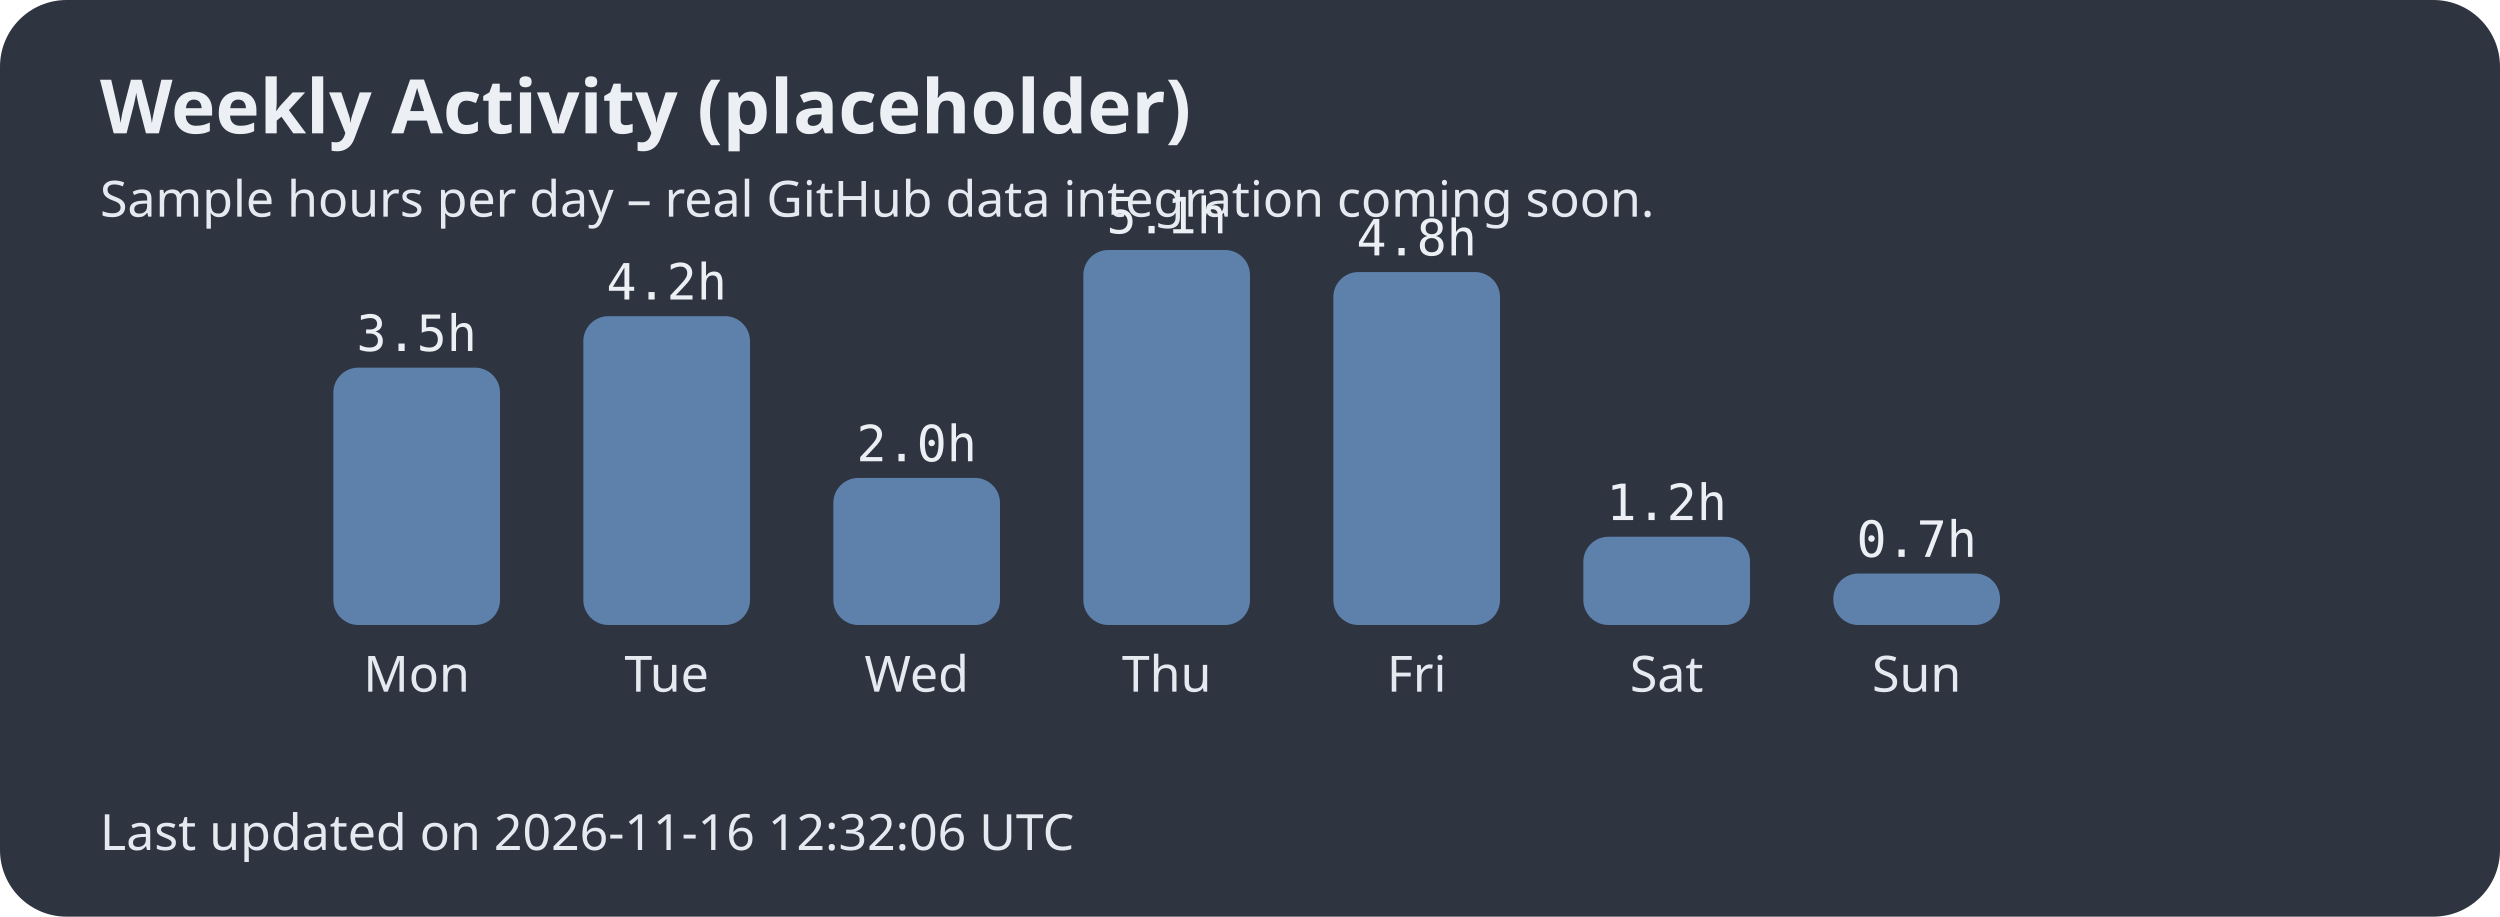
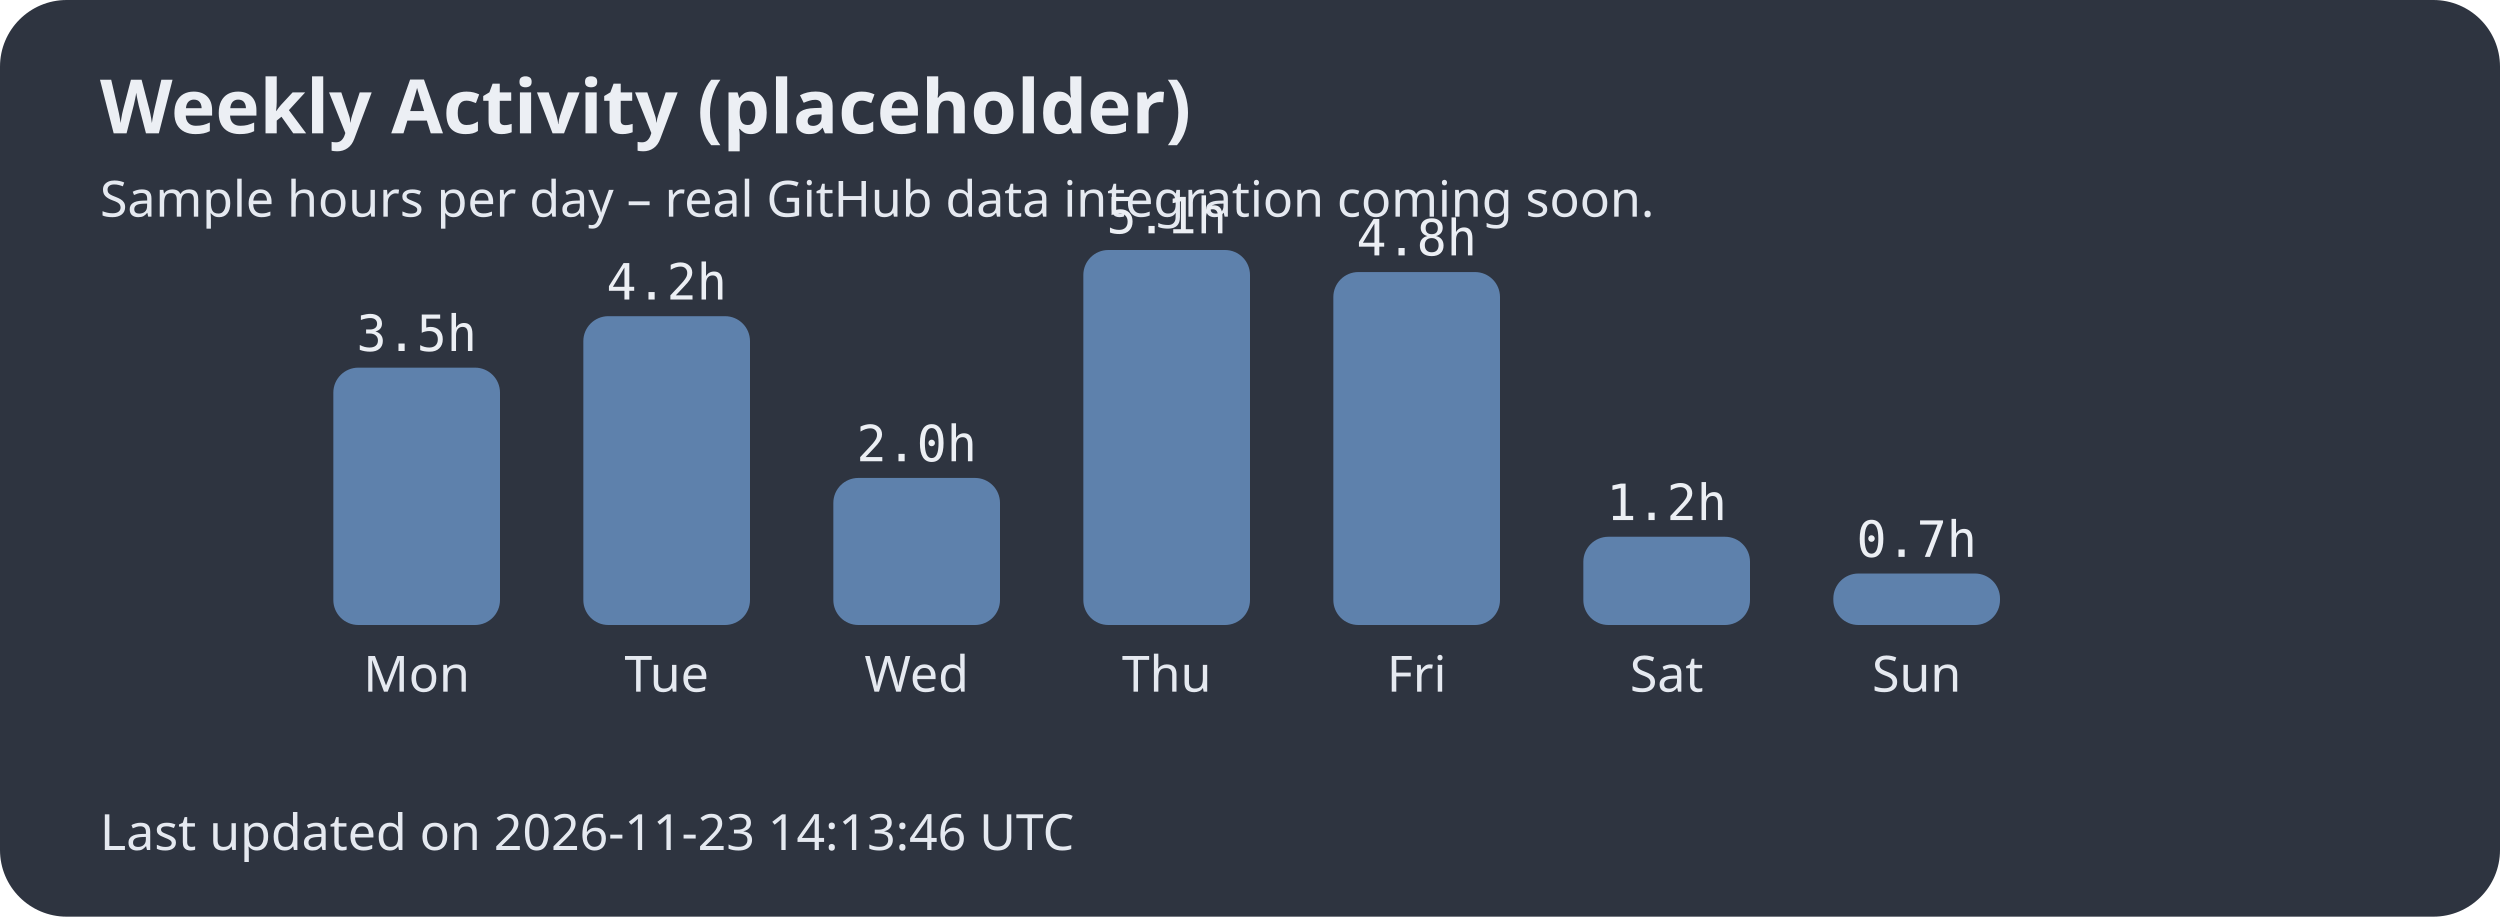
<svg xmlns="http://www.w3.org/2000/svg" width="600" height="220">
  <style>.title{font:bold 18px sans-serif;fill:#eceff4;}.label{font:12px sans-serif;fill:#e5e9f0;}.hours{font:12px monospace;fill:#eceff4;}</style>
  <rect width="100%" height="100%" fill="#2e3440" rx="16" />
  <text x="24" y="32" class="title">Weekly Activity (placeholder)</text>
  <text x="24" y="52" class="label">Sample hours per day – real GitHub data integration coming soon.</text>
  <rect x="80" y="88.235" width="40" height="61.765" rx="6" fill="#5e81ac" />
  <text x="100.0" y="166" text-anchor="middle" class="label">Mon</text>
  <text x="100.0" y="84.235" text-anchor="middle" class="hours">3.5h</text>
  <rect x="140" y="75.882" width="40" height="74.118" rx="6" fill="#5e81ac" />
  <text x="160.0" y="166" text-anchor="middle" class="label">Tue</text>
  <text x="160.0" y="71.882" text-anchor="middle" class="hours">4.2h</text>
  <rect x="200" y="114.706" width="40" height="35.294" rx="6" fill="#5e81ac" />
  <text x="220.0" y="166" text-anchor="middle" class="label">Wed</text>
  <text x="220.0" y="110.706" text-anchor="middle" class="hours">2.0h</text>
  <rect x="260" y="60.0" width="40" height="90.0" rx="6" fill="#5e81ac" />
  <text x="280.0" y="166" text-anchor="middle" class="label">Thu</text>
  <text x="280.0" y="56.0" text-anchor="middle" class="hours">5.1h</text>
  <rect x="320" y="65.294" width="40" height="84.706" rx="6" fill="#5e81ac" />
  <text x="340.0" y="166" text-anchor="middle" class="label">Fri</text>
  <text x="340.0" y="61.294" text-anchor="middle" class="hours">4.8h</text>
  <rect x="380" y="128.824" width="40" height="21.176" rx="6" fill="#5e81ac" />
  <text x="400.0" y="166" text-anchor="middle" class="label">Sat</text>
  <text x="400.0" y="124.824" text-anchor="middle" class="hours">1.2h</text>
  <rect x="440" y="137.647" width="40" height="12.353" rx="6" fill="#5e81ac" />
  <text x="460.0" y="166" text-anchor="middle" class="label">Sun</text>
  <text x="460.0" y="133.647" text-anchor="middle" class="hours">0.7h</text>
-   <text x="24" y="204" class="label">Last updated on 2026-11-16 12:32:06 UTC</text>
+   <text x="24" y="204" class="label">Last updated on 2026-11-23 14:13:46 UTC</text>
</svg>
